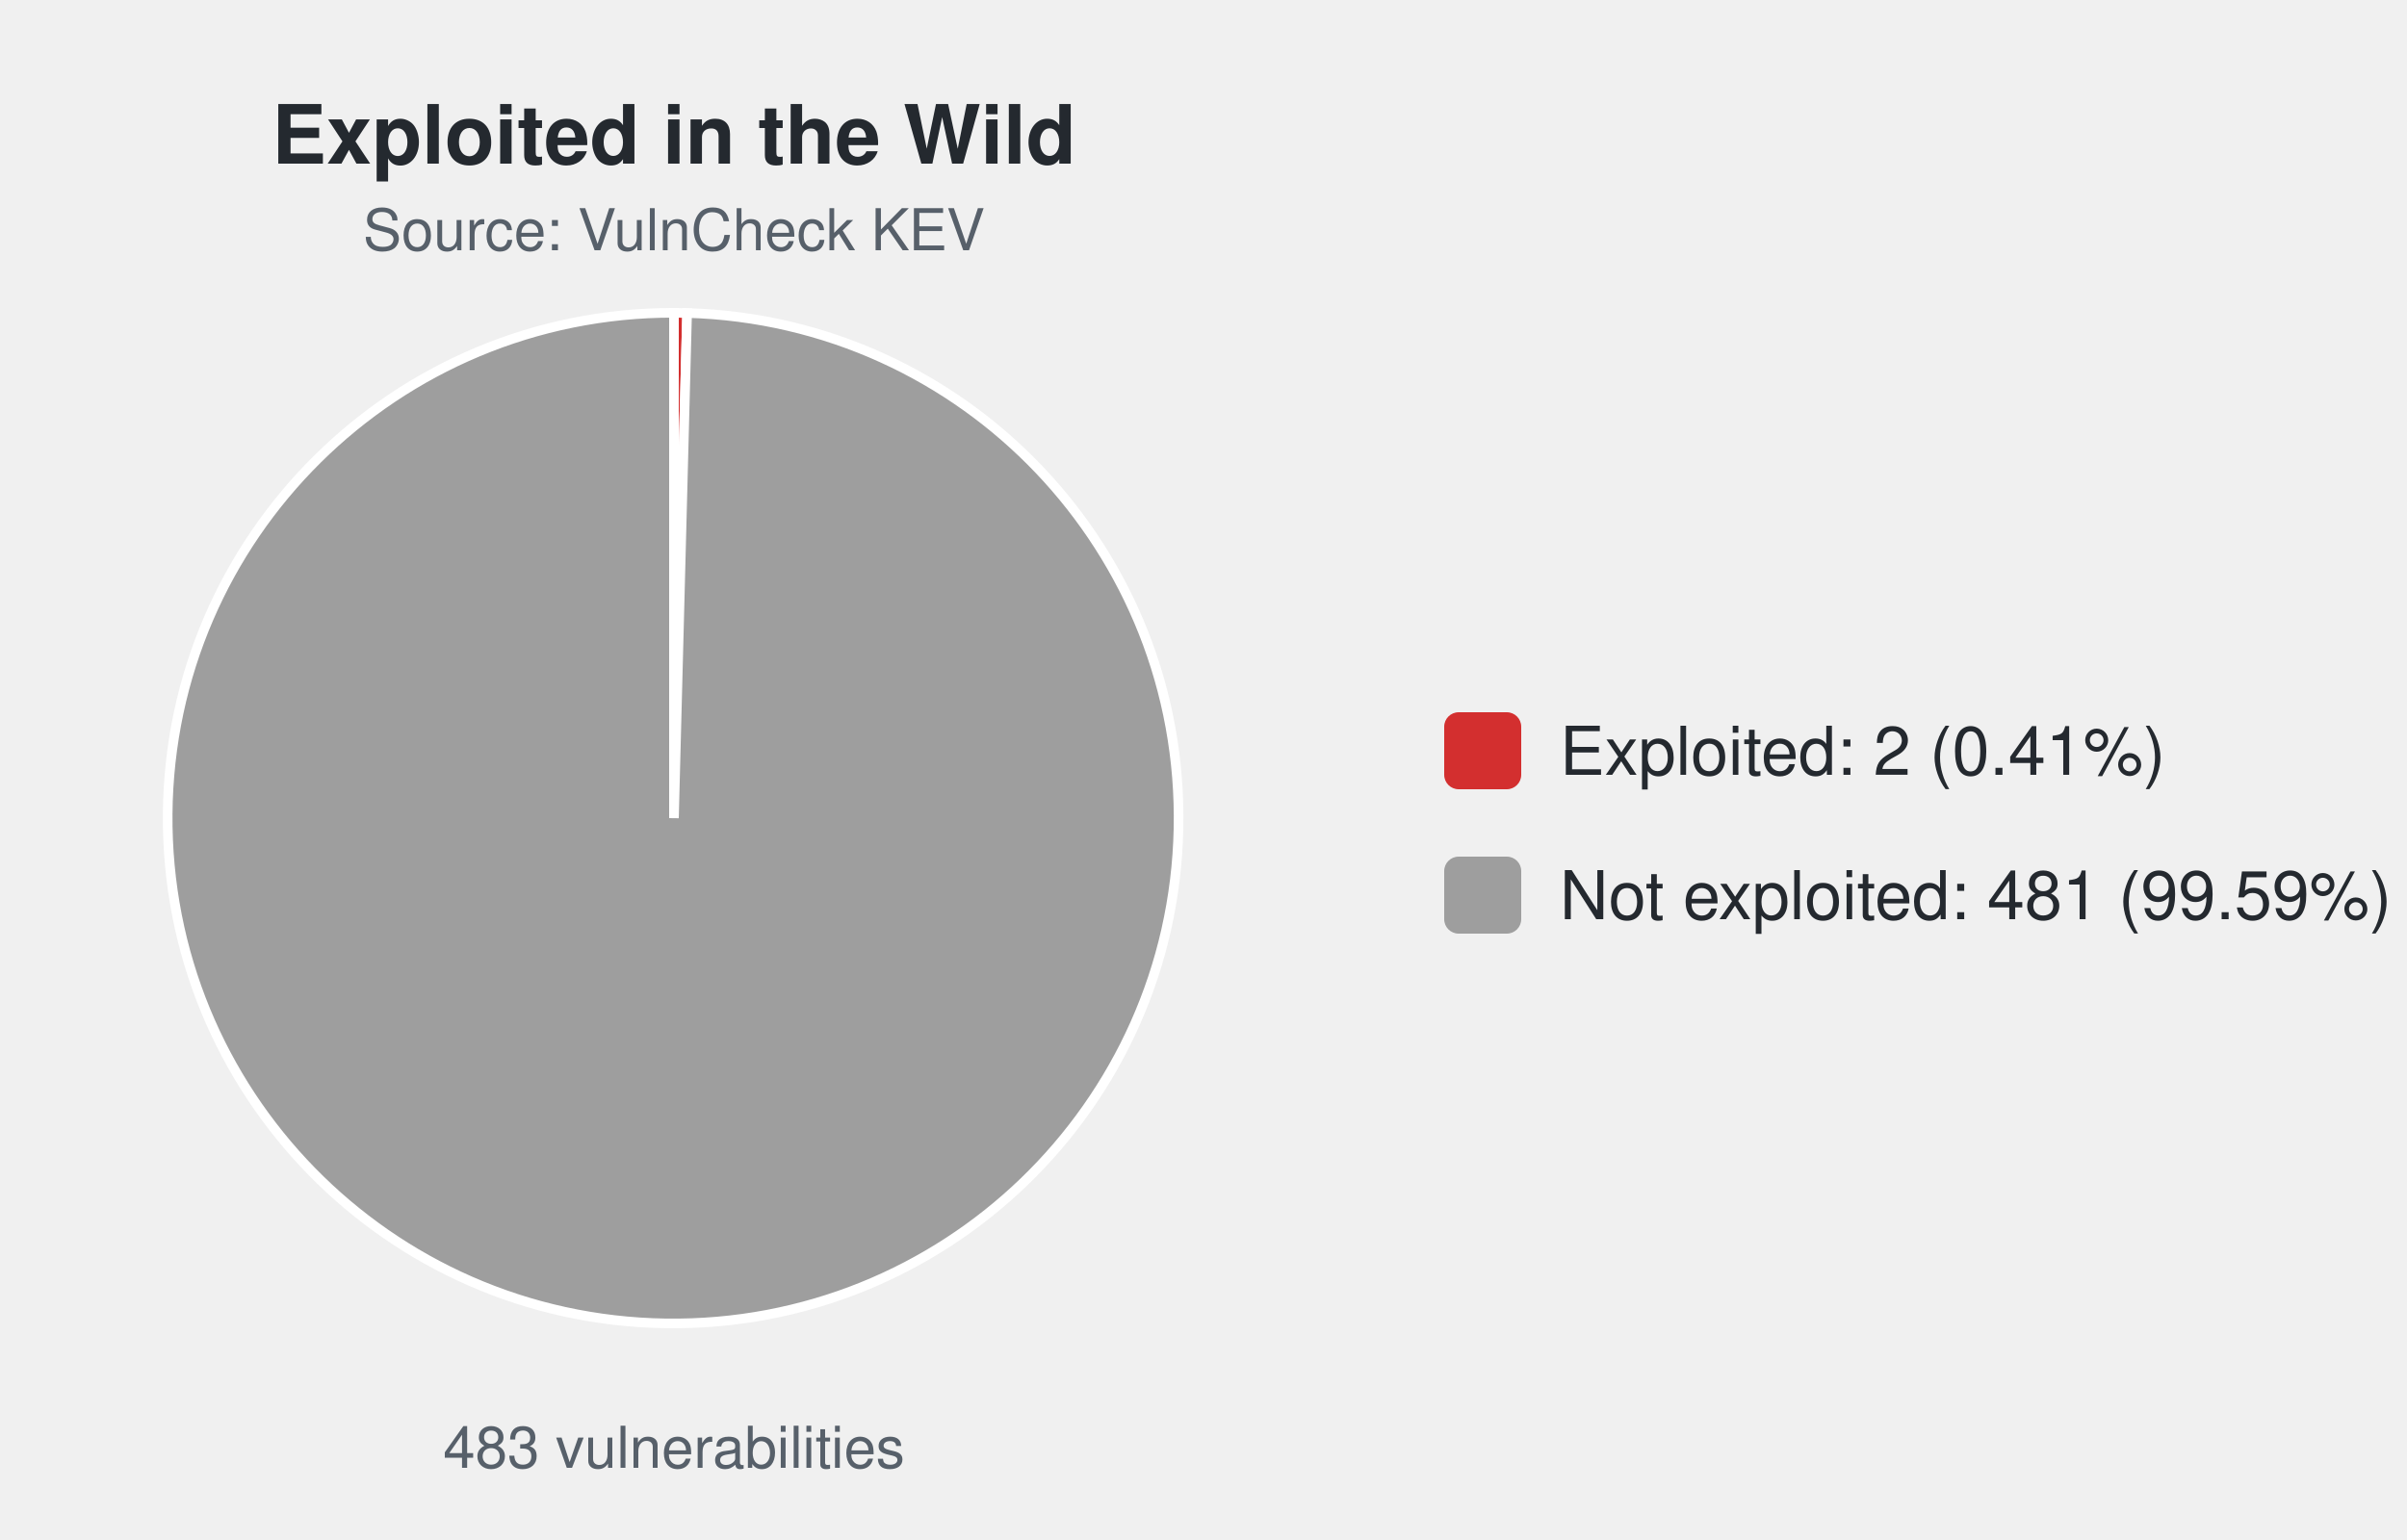
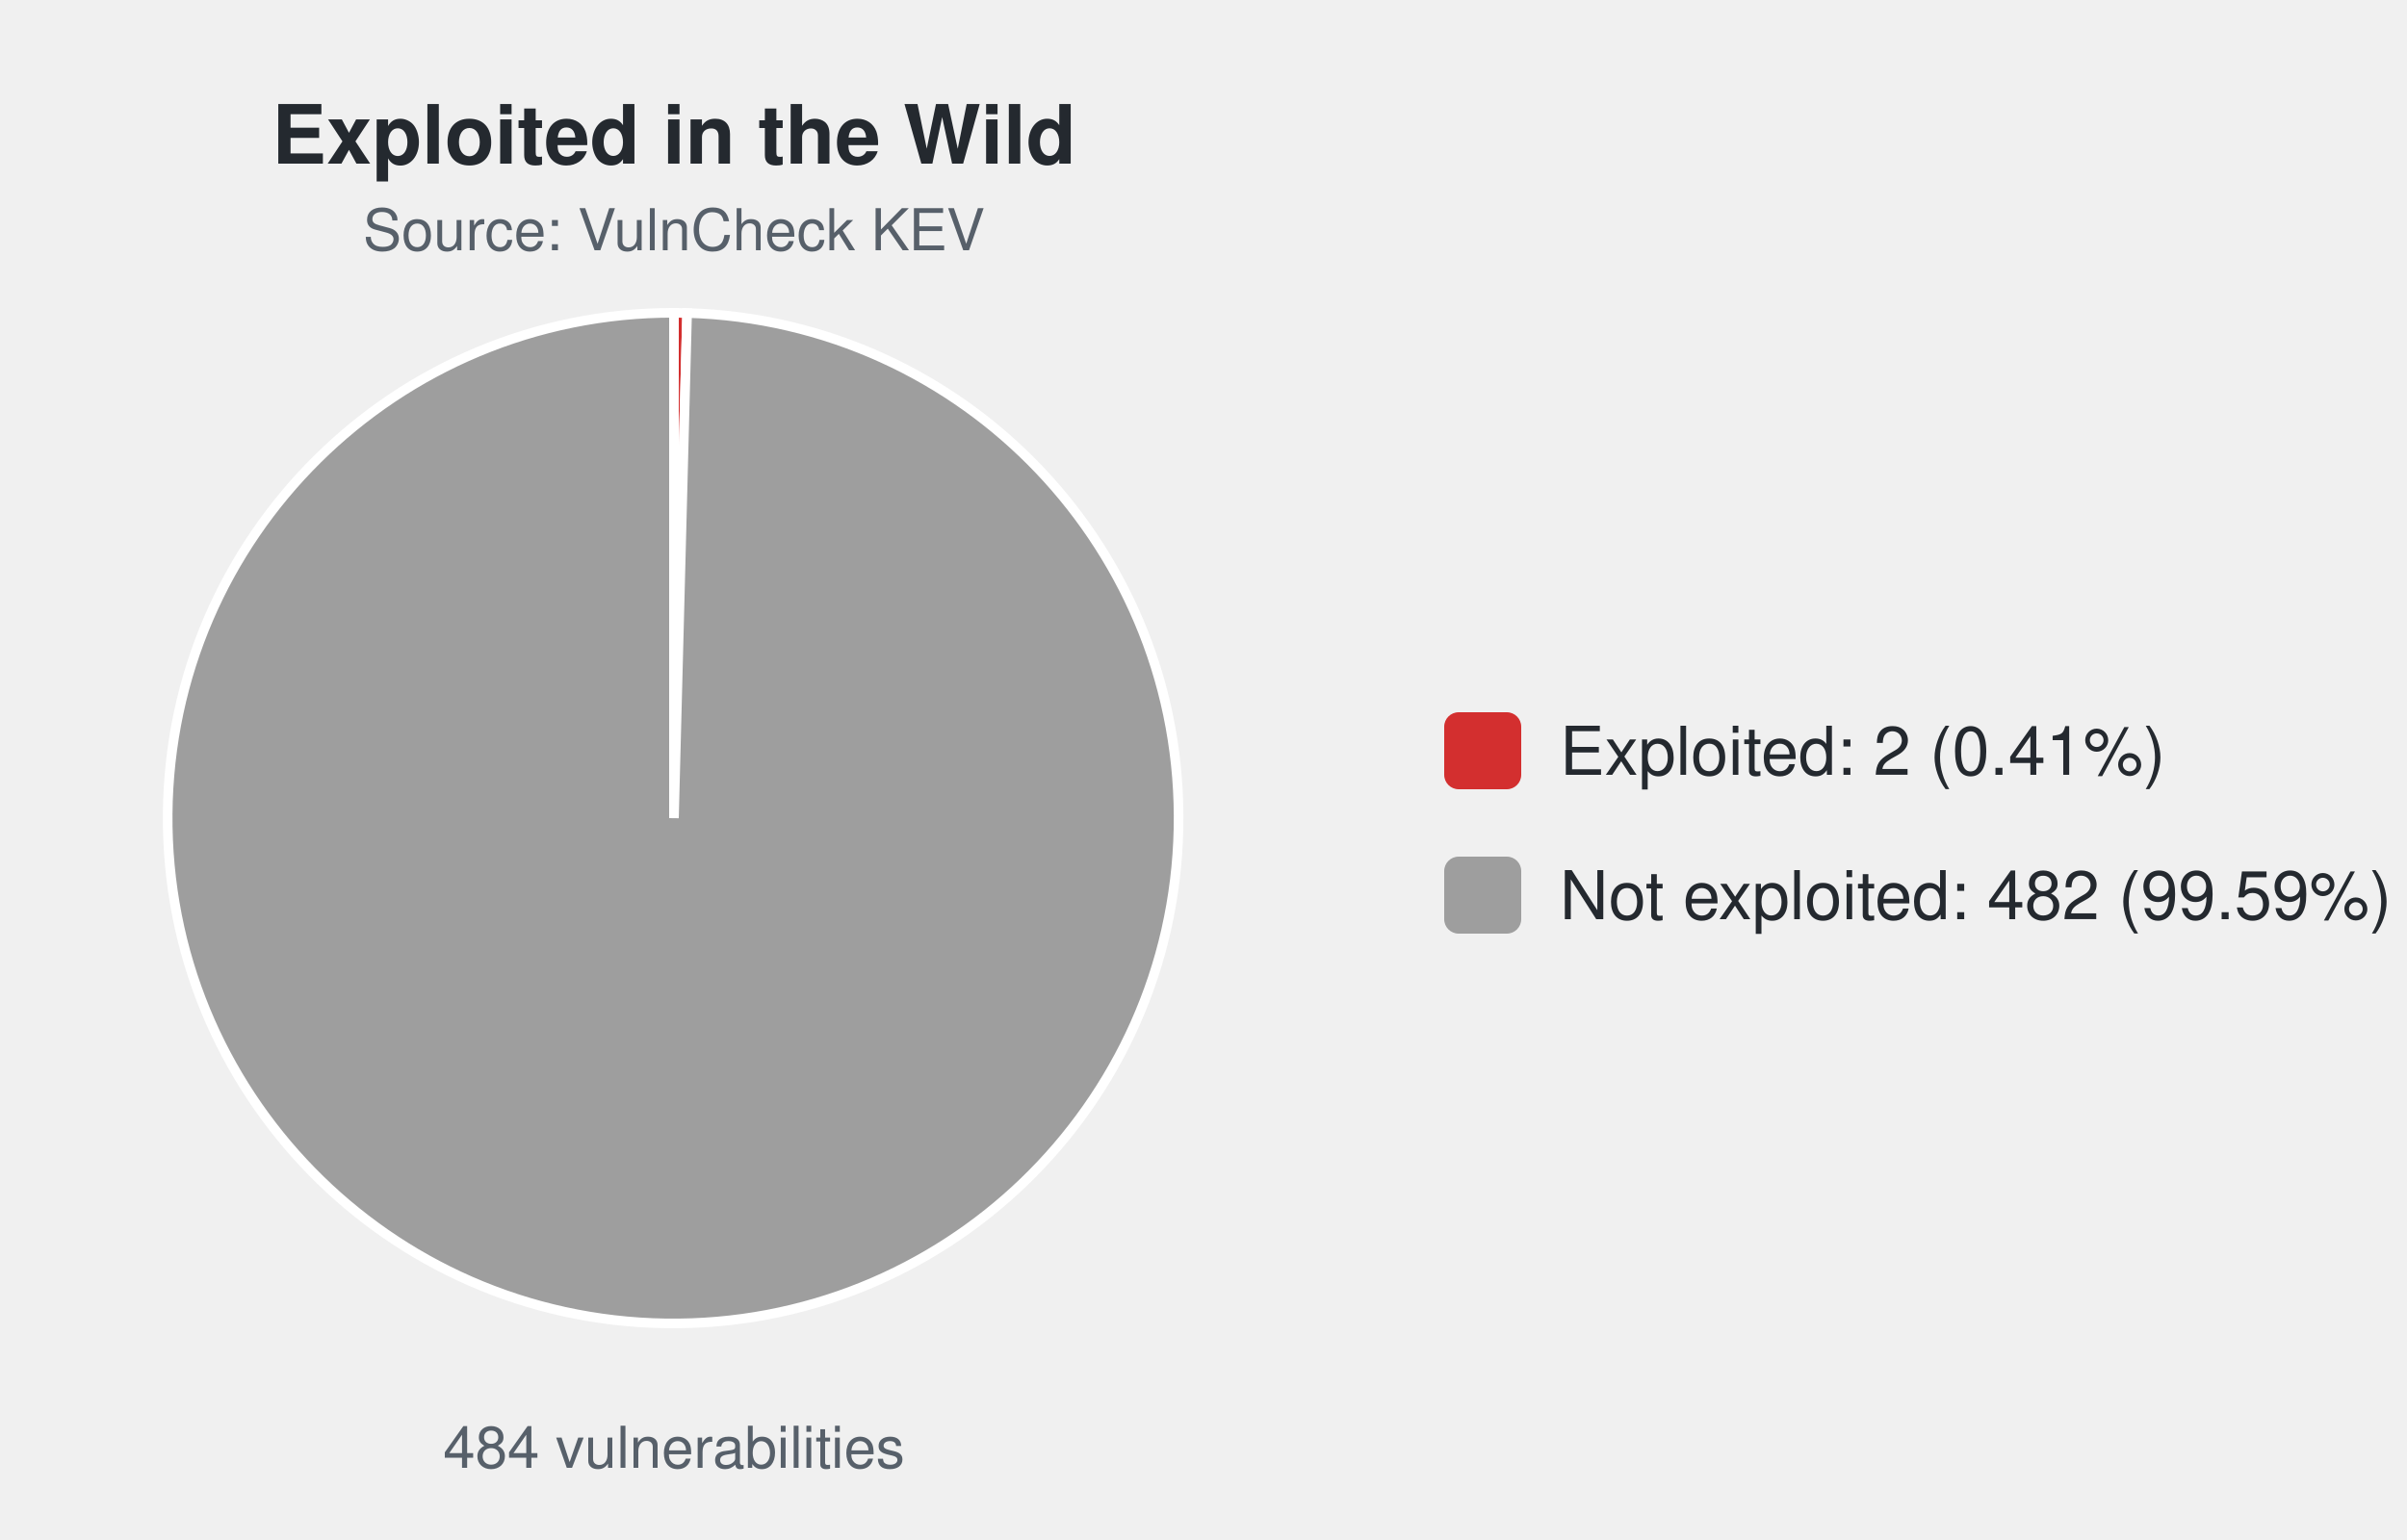
<svg xmlns="http://www.w3.org/2000/svg" width="500" height="320" viewBox="0 0 500 320" font-family="-apple-system,Segoe UI,Helvetica,Arial,sans-serif">
  <text x="140.0" y="34" font-size="17" font-weight="600" text-anchor="middle" fill="#24292f">Exploited in the Wild</text>
  <text x="140.0" y="52" font-size="12" text-anchor="middle" fill="#57606a">Source: VulnCheck KEV</text>
  <path d="M140.00,170.00 L140.00,65.00 A105.0,105.0 0 0 1 142.73,65.04 Z" fill="#d32f2f" stroke="#ffffff" stroke-width="2" />
  <path d="M140.00,170.00 L142.73,65.04 A105.0,105.0 0 1 1 140.00,65.00 Z" fill="#9e9e9e" stroke="#ffffff" stroke-width="2" />
-   <text x="140.0" y="305" font-size="12" text-anchor="middle" fill="#57606a">483 vulnerabilities</text>
+   <text x="140.0" y="305" font-size="12" text-anchor="middle" fill="#57606a">484 vulnerabilities</text>
  <rect x="300.0" y="148.0" width="16" height="16" rx="3" fill="#d32f2f" />
  <text x="324.0" y="161.0" font-size="14" fill="#24292f">Exploited: 2 (0.41%)</text>
  <rect x="300.0" y="178.0" width="16" height="16" rx="3" fill="#9e9e9e" />
-   <text x="324.0" y="191.0" font-size="14" fill="#24292f">Not exploited: 481 (99.59%)</text>
+   <text x="324.0" y="191.0" font-size="14" fill="#24292f">Not exploited: 482 (99.59%)</text>
</svg>
